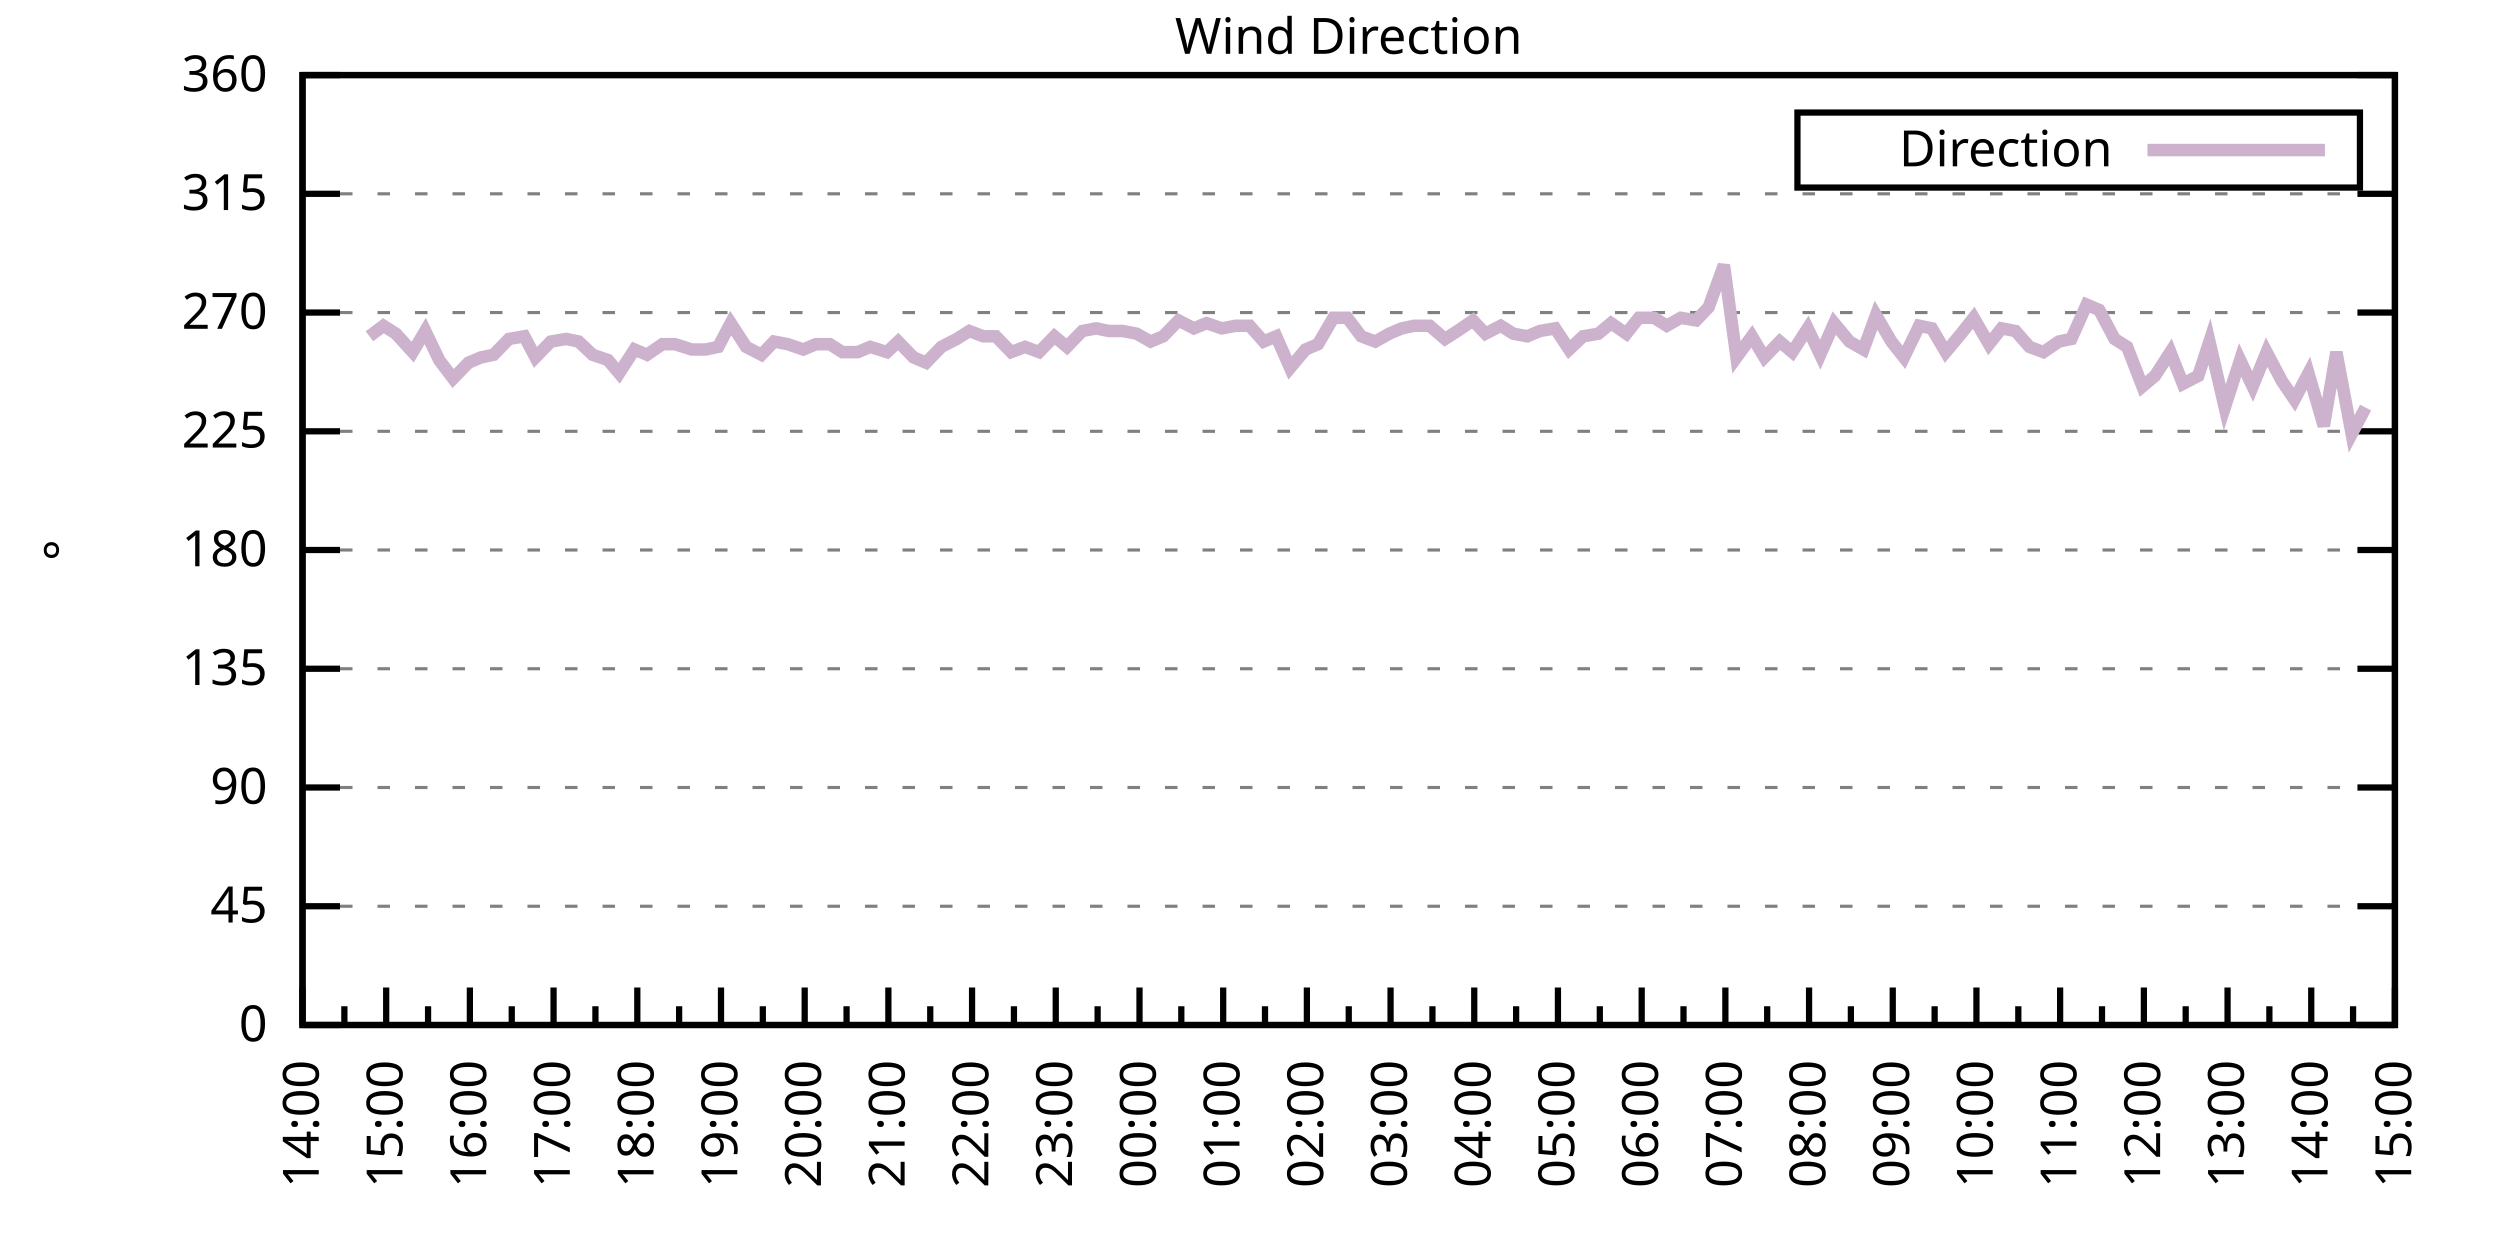
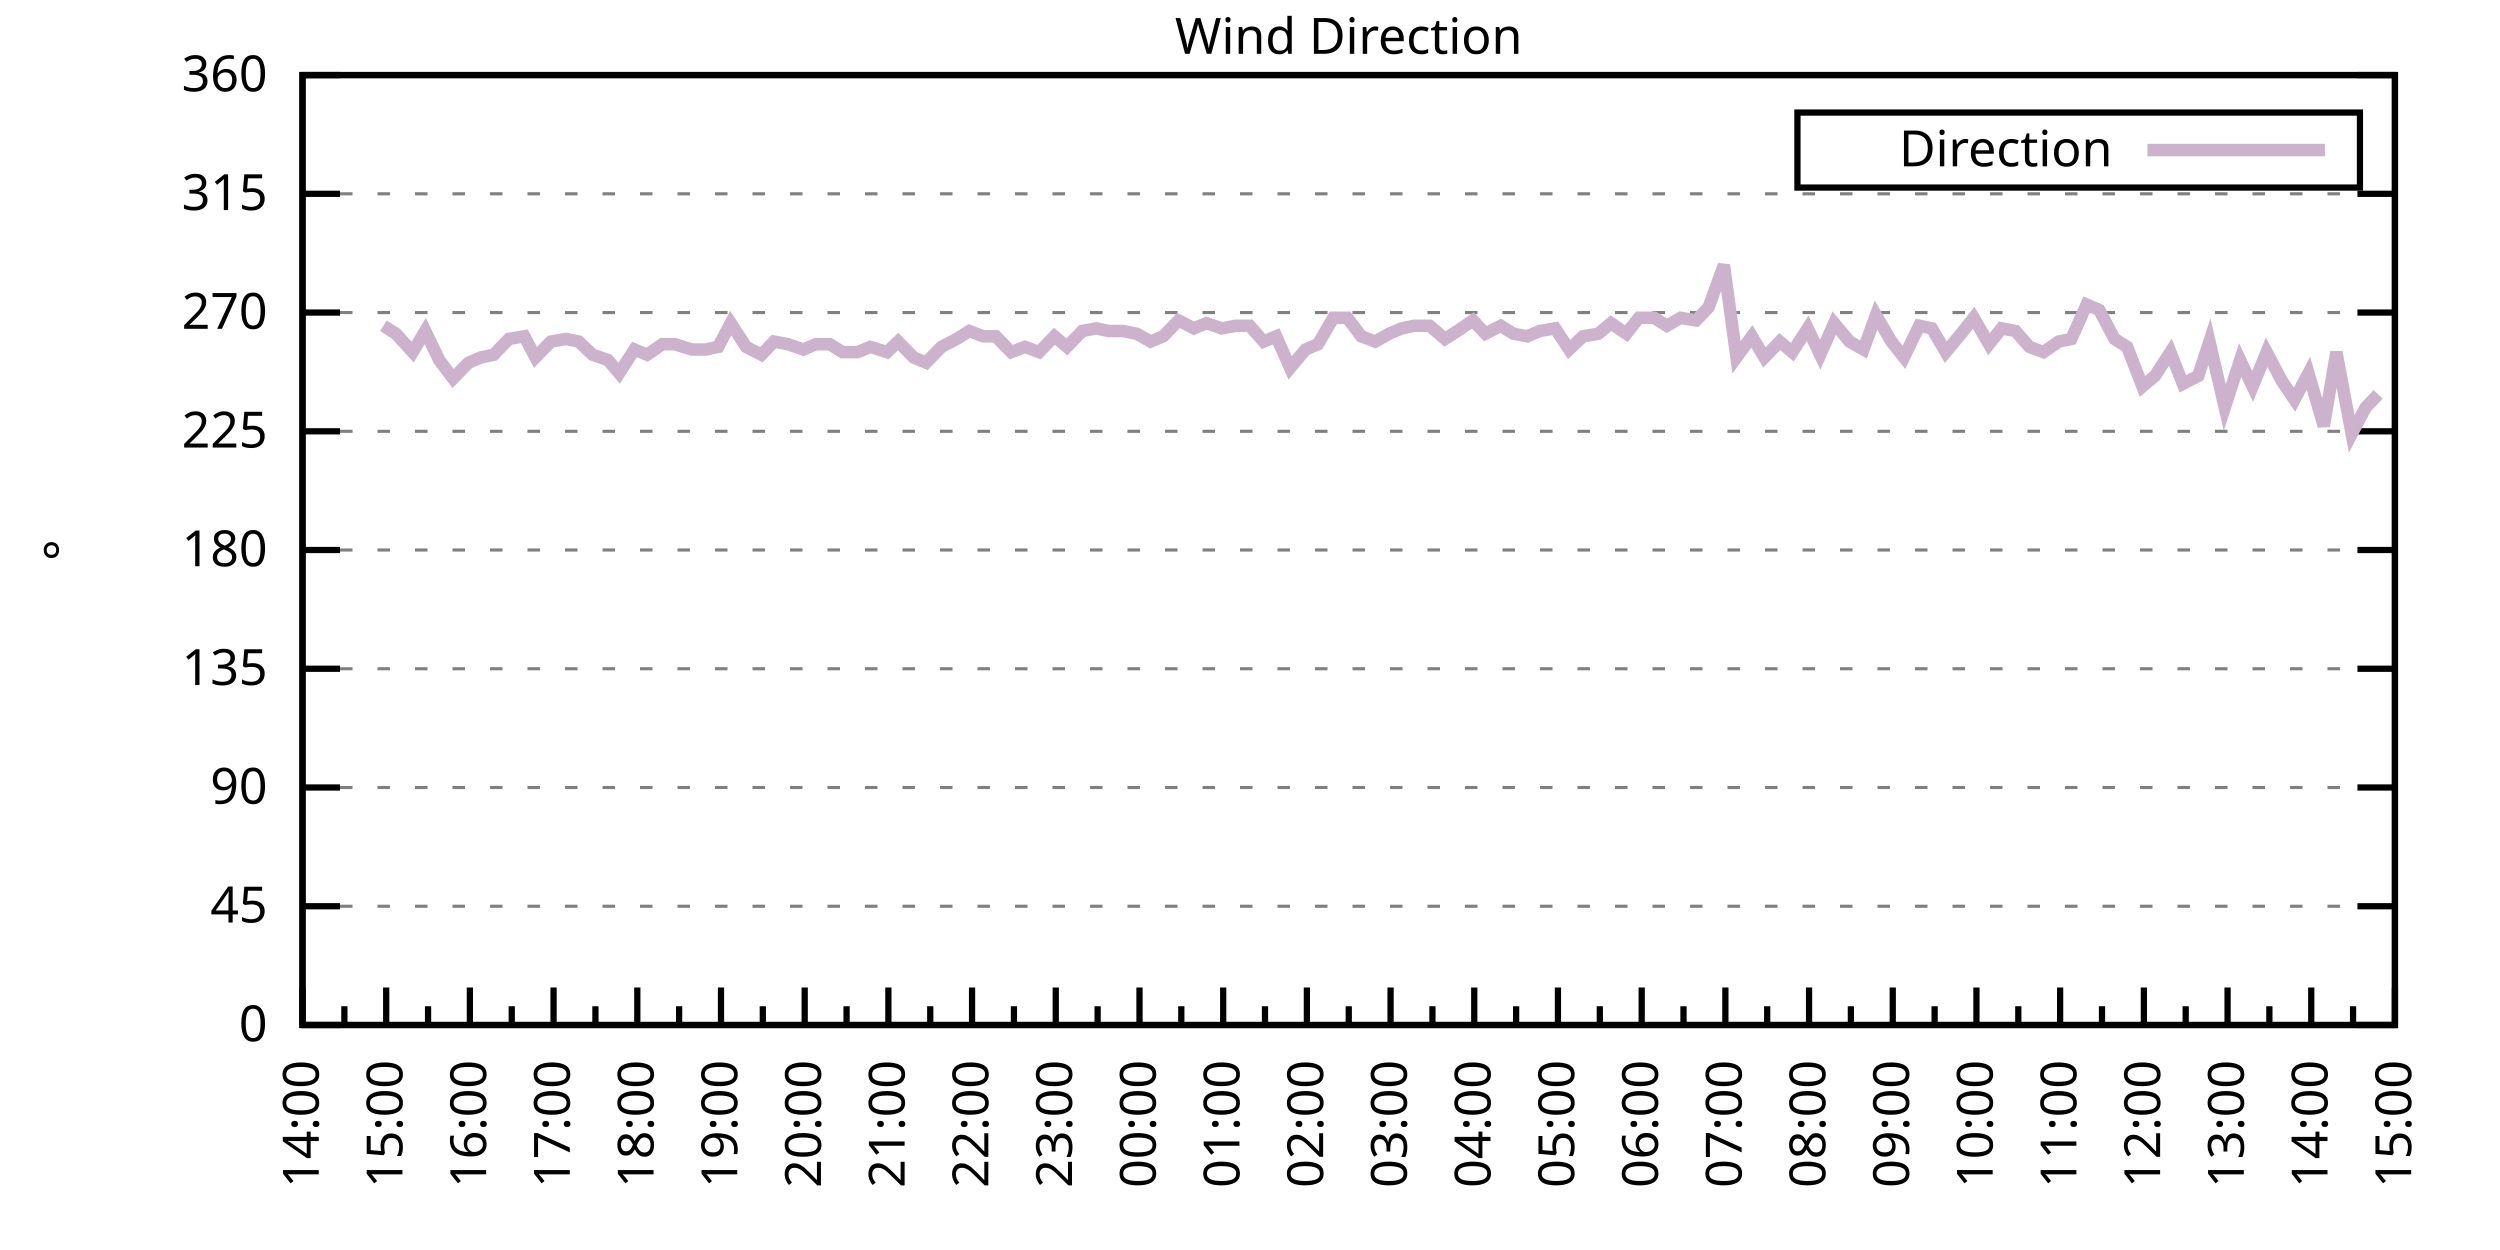
<svg xmlns="http://www.w3.org/2000/svg" xmlns:xlink="http://www.w3.org/1999/xlink" width="400" height="200" viewBox="0 0 400 200">
  <g id="gnuplot_canvas">
    <rect x="0" y="0" width="400" height="200" fill="none" />
    <defs>
      <circle id="gpDot" r="0.5" stroke-width="0.5" stroke="currentColor" />
      <path id="gpPt0" stroke-width="0.333" stroke="currentColor" d="M-1,0 h2 M0,-1 v2" />
      <path id="gpPt1" stroke-width="0.333" stroke="currentColor" d="M-1,-1 L1,1 M1,-1 L-1,1" />
      <path id="gpPt2" stroke-width="0.333" stroke="currentColor" d="M-1,0 L1,0 M0,-1 L0,1 M-1,-1 L1,1 M-1,1 L1,-1" />
      <rect id="gpPt3" stroke-width="0.333" stroke="currentColor" x="-1" y="-1" width="2" height="2" />
      <rect id="gpPt4" stroke-width="0.333" stroke="currentColor" fill="currentColor" x="-1" y="-1" width="2" height="2" />
      <circle id="gpPt5" stroke-width="0.333" stroke="currentColor" cx="0" cy="0" r="1" />
      <use xlink:href="#gpPt5" id="gpPt6" fill="currentColor" stroke="none" />
      <path id="gpPt7" stroke-width="0.333" stroke="currentColor" d="M0,-1.33 L-1.33,0.67 L1.33,0.67 z" />
      <use xlink:href="#gpPt7" id="gpPt8" fill="currentColor" stroke="none" />
      <use xlink:href="#gpPt7" id="gpPt9" stroke="currentColor" transform="rotate(180)" />
      <use xlink:href="#gpPt9" id="gpPt10" fill="currentColor" stroke="none" />
      <use xlink:href="#gpPt3" id="gpPt11" stroke="currentColor" transform="rotate(45)" />
      <use xlink:href="#gpPt11" id="gpPt12" fill="currentColor" stroke="none" />
      <path id="gpPt13" stroke-width="0.333" stroke="currentColor" d="M0,1.330 L1.265,0.411 L0.782,-1.067 L-0.782,-1.076 L-1.265,0.411 z" />
      <use xlink:href="#gpPt13" id="gpPt14" fill="currentColor" stroke="none" />
      <filter id="textbox" filterUnits="objectBoundingBox" x="0" y="0" height="1" width="1">
        <feFlood flood-color="white" flood-opacity="1" result="bgnd" />
        <feComposite in="SourceGraphic" in2="bgnd" operator="atop" />
      </filter>
      <filter id="greybox" filterUnits="objectBoundingBox" x="0" y="0" height="1" width="1">
        <feFlood flood-color="lightgrey" flood-opacity="1" result="grey" />
        <feComposite in="SourceGraphic" in2="grey" operator="atop" />
      </filter>
    </defs>
    <g fill="none" color="white" stroke="currentColor" stroke-width="1.00" stroke-linecap="butt" stroke-linejoin="miter">
</g>
    <g fill="none" color="black" stroke="currentColor" stroke-width="1.00" stroke-linecap="butt" stroke-linejoin="miter">
      <g stroke="none" shape-rendering="crispEdges">
        <polygon fill="rgb(255, 255, 255)" points="48.40,164.00 383.18,164.00 383.18,12.02 48.40,12.02 " />
      </g>
    </g>
    <g fill="none" color="black" stroke="currentColor" stroke-width="1.00" stroke-linecap="butt" stroke-linejoin="miter">
</g>
    <g fill="none" color="black" stroke="black" stroke-width="0.50" stroke-linecap="butt" stroke-linejoin="miter">
</g>
    <g fill="none" color="gray" stroke="currentColor" stroke-width="0.50" stroke-linecap="butt" stroke-linejoin="miter">
      <path stroke="gray" stroke-dasharray="2,4" class="gridline" d="M48.40,164.00 L383.19,164.00  " />
    </g>
    <g fill="none" color="gray" stroke="gray" stroke-width="1.00" stroke-linecap="butt" stroke-linejoin="miter">
</g>
    <g fill="none" color="black" stroke="currentColor" stroke-width="1.00" stroke-linecap="butt" stroke-linejoin="miter">
      <path stroke="black" d="M48.40,164.00 L54.40,164.00 M383.19,164.00 L377.19,164.00  " />
      <g transform="translate(42.80,166.60)" stroke="none" fill="black" font-family="Sans" font-size="8.00" text-anchor="end">
        <text>
          <tspan font-family="Sans"> 0</tspan>
        </text>
      </g>
    </g>
    <g fill="none" color="black" stroke="currentColor" stroke-width="1.00" stroke-linecap="butt" stroke-linejoin="miter">
</g>
    <g fill="none" color="black" stroke="black" stroke-width="0.50" stroke-linecap="butt" stroke-linejoin="miter">
</g>
    <g fill="none" color="gray" stroke="currentColor" stroke-width="0.50" stroke-linecap="butt" stroke-linejoin="miter">
      <path stroke="gray" stroke-dasharray="2,4" class="gridline" d="M48.40,145.00 L383.19,145.00  " />
    </g>
    <g fill="none" color="gray" stroke="gray" stroke-width="1.00" stroke-linecap="butt" stroke-linejoin="miter">
</g>
    <g fill="none" color="black" stroke="currentColor" stroke-width="1.00" stroke-linecap="butt" stroke-linejoin="miter">
      <path stroke="black" d="M48.40,145.00 L54.40,145.00 M383.19,145.00 L377.19,145.00  " />
      <g transform="translate(42.80,147.60)" stroke="none" fill="black" font-family="Sans" font-size="8.00" text-anchor="end">
        <text>
          <tspan font-family="Sans"> 45</tspan>
        </text>
      </g>
    </g>
    <g fill="none" color="black" stroke="currentColor" stroke-width="1.00" stroke-linecap="butt" stroke-linejoin="miter">
</g>
    <g fill="none" color="black" stroke="black" stroke-width="0.50" stroke-linecap="butt" stroke-linejoin="miter">
</g>
    <g fill="none" color="gray" stroke="currentColor" stroke-width="0.50" stroke-linecap="butt" stroke-linejoin="miter">
      <path stroke="gray" stroke-dasharray="2,4" class="gridline" d="M48.40,126.00 L383.19,126.00  " />
    </g>
    <g fill="none" color="gray" stroke="gray" stroke-width="1.00" stroke-linecap="butt" stroke-linejoin="miter">
</g>
    <g fill="none" color="black" stroke="currentColor" stroke-width="1.00" stroke-linecap="butt" stroke-linejoin="miter">
      <path stroke="black" d="M48.40,126.00 L54.40,126.00 M383.19,126.00 L377.19,126.00  " />
      <g transform="translate(42.80,128.60)" stroke="none" fill="black" font-family="Sans" font-size="8.00" text-anchor="end">
        <text>
          <tspan font-family="Sans"> 90</tspan>
        </text>
      </g>
    </g>
    <g fill="none" color="black" stroke="currentColor" stroke-width="1.00" stroke-linecap="butt" stroke-linejoin="miter">
</g>
    <g fill="none" color="black" stroke="black" stroke-width="0.50" stroke-linecap="butt" stroke-linejoin="miter">
</g>
    <g fill="none" color="gray" stroke="currentColor" stroke-width="0.50" stroke-linecap="butt" stroke-linejoin="miter">
      <path stroke="gray" stroke-dasharray="2,4" class="gridline" d="M48.40,107.00 L383.19,107.00  " />
    </g>
    <g fill="none" color="gray" stroke="gray" stroke-width="1.00" stroke-linecap="butt" stroke-linejoin="miter">
</g>
    <g fill="none" color="black" stroke="currentColor" stroke-width="1.00" stroke-linecap="butt" stroke-linejoin="miter">
      <path stroke="black" d="M48.40,107.00 L54.40,107.00 M383.19,107.00 L377.19,107.00  " />
      <g transform="translate(42.80,109.60)" stroke="none" fill="black" font-family="Sans" font-size="8.00" text-anchor="end">
        <text>
          <tspan font-family="Sans"> 135</tspan>
        </text>
      </g>
    </g>
    <g fill="none" color="black" stroke="currentColor" stroke-width="1.00" stroke-linecap="butt" stroke-linejoin="miter">
</g>
    <g fill="none" color="black" stroke="black" stroke-width="0.50" stroke-linecap="butt" stroke-linejoin="miter">
</g>
    <g fill="none" color="gray" stroke="currentColor" stroke-width="0.50" stroke-linecap="butt" stroke-linejoin="miter">
      <path stroke="gray" stroke-dasharray="2,4" class="gridline" d="M48.40,88.00 L383.19,88.00  " />
    </g>
    <g fill="none" color="gray" stroke="gray" stroke-width="1.00" stroke-linecap="butt" stroke-linejoin="miter">
</g>
    <g fill="none" color="black" stroke="currentColor" stroke-width="1.00" stroke-linecap="butt" stroke-linejoin="miter">
      <path stroke="black" d="M48.40,88.00 L54.40,88.00 M383.19,88.00 L377.19,88.00  " />
      <g transform="translate(42.80,90.60)" stroke="none" fill="black" font-family="Sans" font-size="8.00" text-anchor="end">
        <text>
          <tspan font-family="Sans"> 180</tspan>
        </text>
      </g>
    </g>
    <g fill="none" color="black" stroke="currentColor" stroke-width="1.00" stroke-linecap="butt" stroke-linejoin="miter">
</g>
    <g fill="none" color="black" stroke="black" stroke-width="0.50" stroke-linecap="butt" stroke-linejoin="miter">
</g>
    <g fill="none" color="gray" stroke="currentColor" stroke-width="0.50" stroke-linecap="butt" stroke-linejoin="miter">
      <path stroke="gray" stroke-dasharray="2,4" class="gridline" d="M48.40,69.01 L383.19,69.01  " />
    </g>
    <g fill="none" color="gray" stroke="gray" stroke-width="1.00" stroke-linecap="butt" stroke-linejoin="miter">
</g>
    <g fill="none" color="black" stroke="currentColor" stroke-width="1.00" stroke-linecap="butt" stroke-linejoin="miter">
      <path stroke="black" d="M48.40,69.01 L54.40,69.01 M383.19,69.01 L377.19,69.01  " />
      <g transform="translate(42.80,71.61)" stroke="none" fill="black" font-family="Sans" font-size="8.00" text-anchor="end">
        <text>
          <tspan font-family="Sans"> 225</tspan>
        </text>
      </g>
    </g>
    <g fill="none" color="black" stroke="currentColor" stroke-width="1.00" stroke-linecap="butt" stroke-linejoin="miter">
</g>
    <g fill="none" color="black" stroke="black" stroke-width="0.50" stroke-linecap="butt" stroke-linejoin="miter">
</g>
    <g fill="none" color="gray" stroke="currentColor" stroke-width="0.50" stroke-linecap="butt" stroke-linejoin="miter">
      <path stroke="gray" stroke-dasharray="2,4" class="gridline" d="M48.40,50.01 L383.19,50.01  " />
    </g>
    <g fill="none" color="gray" stroke="gray" stroke-width="1.00" stroke-linecap="butt" stroke-linejoin="miter">
</g>
    <g fill="none" color="black" stroke="currentColor" stroke-width="1.00" stroke-linecap="butt" stroke-linejoin="miter">
      <path stroke="black" d="M48.40,50.01 L54.40,50.01 M383.19,50.01 L377.19,50.01  " />
      <g transform="translate(42.80,52.61)" stroke="none" fill="black" font-family="Sans" font-size="8.00" text-anchor="end">
        <text>
          <tspan font-family="Sans"> 270</tspan>
        </text>
      </g>
    </g>
    <g fill="none" color="black" stroke="currentColor" stroke-width="1.00" stroke-linecap="butt" stroke-linejoin="miter">
</g>
    <g fill="none" color="black" stroke="black" stroke-width="0.50" stroke-linecap="butt" stroke-linejoin="miter">
</g>
    <g fill="none" color="gray" stroke="currentColor" stroke-width="0.50" stroke-linecap="butt" stroke-linejoin="miter">
      <path stroke="gray" stroke-dasharray="2,4" class="gridline" d="M48.40,31.01 L383.19,31.01  " />
    </g>
    <g fill="none" color="gray" stroke="gray" stroke-width="1.00" stroke-linecap="butt" stroke-linejoin="miter">
</g>
    <g fill="none" color="black" stroke="currentColor" stroke-width="1.00" stroke-linecap="butt" stroke-linejoin="miter">
      <path stroke="black" d="M48.40,31.01 L54.40,31.01 M383.19,31.01 L377.19,31.01  " />
      <g transform="translate(42.80,33.61)" stroke="none" fill="black" font-family="Sans" font-size="8.00" text-anchor="end">
        <text>
          <tspan font-family="Sans"> 315</tspan>
        </text>
      </g>
    </g>
    <g fill="none" color="black" stroke="currentColor" stroke-width="1.00" stroke-linecap="butt" stroke-linejoin="miter">
</g>
    <g fill="none" color="black" stroke="black" stroke-width="0.50" stroke-linecap="butt" stroke-linejoin="miter">
</g>
    <g fill="none" color="gray" stroke="currentColor" stroke-width="0.50" stroke-linecap="butt" stroke-linejoin="miter">
      <path stroke="gray" stroke-dasharray="2,4" class="gridline" d="M48.40,12.01 L383.19,12.01  " />
    </g>
    <g fill="none" color="gray" stroke="gray" stroke-width="1.00" stroke-linecap="butt" stroke-linejoin="miter">
</g>
    <g fill="none" color="black" stroke="currentColor" stroke-width="1.00" stroke-linecap="butt" stroke-linejoin="miter">
      <path stroke="black" d="M48.40,12.01 L54.40,12.01 M383.19,12.01 L377.19,12.01  " />
      <g transform="translate(42.80,14.61)" stroke="none" fill="black" font-family="Sans" font-size="8.00" text-anchor="end">
        <text>
          <tspan font-family="Sans"> 360</tspan>
        </text>
      </g>
    </g>
    <g fill="none" color="black" stroke="currentColor" stroke-width="1.00" stroke-linecap="butt" stroke-linejoin="miter">
      <path stroke="black" d="M48.40,164.00 L48.40,158.00  " />
      <g transform="translate(51.00,169.60) rotate(270)" stroke="none" fill="black" font-family="Sans" font-size="8.00" text-anchor="end">
        <text>
          <tspan font-family="Sans">14:00</tspan>
        </text>
      </g>
    </g>
    <g fill="none" color="black" stroke="currentColor" stroke-width="1.00" stroke-linecap="butt" stroke-linejoin="miter">
      <path stroke="black" d="M55.10,164.00 L55.10,161.00 M61.79,164.00 L61.79,158.00  " />
      <g transform="translate(64.39,169.60) rotate(270)" stroke="none" fill="black" font-family="Sans" font-size="8.00" text-anchor="end">
        <text>
          <tspan font-family="Sans">15:00</tspan>
        </text>
      </g>
    </g>
    <g fill="none" color="black" stroke="currentColor" stroke-width="1.00" stroke-linecap="butt" stroke-linejoin="miter">
      <path stroke="black" d="M68.49,164.00 L68.49,161.00 M75.18,164.00 L75.18,158.00  " />
      <g transform="translate(77.78,169.60) rotate(270)" stroke="none" fill="black" font-family="Sans" font-size="8.00" text-anchor="end">
        <text>
          <tspan font-family="Sans">16:00</tspan>
        </text>
      </g>
    </g>
    <g fill="none" color="black" stroke="currentColor" stroke-width="1.00" stroke-linecap="butt" stroke-linejoin="miter">
      <path stroke="black" d="M81.88,164.00 L81.88,161.00 M88.57,164.00 L88.57,158.00  " />
      <g transform="translate(91.17,169.60) rotate(270)" stroke="none" fill="black" font-family="Sans" font-size="8.00" text-anchor="end">
        <text>
          <tspan font-family="Sans">17:00</tspan>
        </text>
      </g>
    </g>
    <g fill="none" color="black" stroke="currentColor" stroke-width="1.00" stroke-linecap="butt" stroke-linejoin="miter">
      <path stroke="black" d="M95.27,164.00 L95.27,161.00 M101.97,164.00 L101.97,158.00  " />
      <g transform="translate(104.57,169.60) rotate(270)" stroke="none" fill="black" font-family="Sans" font-size="8.00" text-anchor="end">
        <text>
          <tspan font-family="Sans">18:00</tspan>
        </text>
      </g>
    </g>
    <g fill="none" color="black" stroke="currentColor" stroke-width="1.00" stroke-linecap="butt" stroke-linejoin="miter">
      <path stroke="black" d="M108.66,164.00 L108.66,161.00 M115.36,164.00 L115.36,158.00  " />
      <g transform="translate(117.96,169.60) rotate(270)" stroke="none" fill="black" font-family="Sans" font-size="8.00" text-anchor="end">
        <text>
          <tspan font-family="Sans">19:00</tspan>
        </text>
      </g>
    </g>
    <g fill="none" color="black" stroke="currentColor" stroke-width="1.00" stroke-linecap="butt" stroke-linejoin="miter">
      <path stroke="black" d="M122.05,164.00 L122.05,161.00 M128.75,164.00 L128.75,158.00  " />
      <g transform="translate(131.35,169.60) rotate(270)" stroke="none" fill="black" font-family="Sans" font-size="8.00" text-anchor="end">
        <text>
          <tspan font-family="Sans">20:00</tspan>
        </text>
      </g>
    </g>
    <g fill="none" color="black" stroke="currentColor" stroke-width="1.00" stroke-linecap="butt" stroke-linejoin="miter">
      <path stroke="black" d="M135.45,164.00 L135.45,161.00 M142.14,164.00 L142.14,158.00  " />
      <g transform="translate(144.74,169.60) rotate(270)" stroke="none" fill="black" font-family="Sans" font-size="8.00" text-anchor="end">
        <text>
          <tspan font-family="Sans">21:00</tspan>
        </text>
      </g>
    </g>
    <g fill="none" color="black" stroke="currentColor" stroke-width="1.00" stroke-linecap="butt" stroke-linejoin="miter">
      <path stroke="black" d="M148.84,164.00 L148.84,161.00 M155.53,164.00 L155.53,158.00  " />
      <g transform="translate(158.13,169.60) rotate(270)" stroke="none" fill="black" font-family="Sans" font-size="8.00" text-anchor="end">
        <text>
          <tspan font-family="Sans">22:00</tspan>
        </text>
      </g>
    </g>
    <g fill="none" color="black" stroke="currentColor" stroke-width="1.00" stroke-linecap="butt" stroke-linejoin="miter">
      <path stroke="black" d="M162.23,164.00 L162.23,161.00 M168.92,164.00 L168.92,158.00  " />
      <g transform="translate(171.52,169.60) rotate(270)" stroke="none" fill="black" font-family="Sans" font-size="8.00" text-anchor="end">
        <text>
          <tspan font-family="Sans">23:00</tspan>
        </text>
      </g>
    </g>
    <g fill="none" color="black" stroke="currentColor" stroke-width="1.00" stroke-linecap="butt" stroke-linejoin="miter">
      <path stroke="black" d="M175.62,164.00 L175.62,161.00 M182.32,164.00 L182.32,158.00  " />
      <g transform="translate(184.92,169.60) rotate(270)" stroke="none" fill="black" font-family="Sans" font-size="8.00" text-anchor="end">
        <text>
          <tspan font-family="Sans">00:00</tspan>
        </text>
      </g>
    </g>
    <g fill="none" color="black" stroke="currentColor" stroke-width="1.00" stroke-linecap="butt" stroke-linejoin="miter">
      <path stroke="black" d="M189.01,164.00 L189.01,161.00 M195.71,164.00 L195.71,158.00  " />
      <g transform="translate(198.31,169.60) rotate(270)" stroke="none" fill="black" font-family="Sans" font-size="8.00" text-anchor="end">
        <text>
          <tspan font-family="Sans">01:00</tspan>
        </text>
      </g>
    </g>
    <g fill="none" color="black" stroke="currentColor" stroke-width="1.00" stroke-linecap="butt" stroke-linejoin="miter">
      <path stroke="black" d="M202.40,164.00 L202.40,161.00 M209.10,164.00 L209.10,158.00  " />
      <g transform="translate(211.70,169.60) rotate(270)" stroke="none" fill="black" font-family="Sans" font-size="8.00" text-anchor="end">
        <text>
          <tspan font-family="Sans">02:00</tspan>
        </text>
      </g>
    </g>
    <g fill="none" color="black" stroke="currentColor" stroke-width="1.00" stroke-linecap="butt" stroke-linejoin="miter">
      <path stroke="black" d="M215.80,164.00 L215.80,161.00 M222.49,164.00 L222.49,158.00  " />
      <g transform="translate(225.09,169.60) rotate(270)" stroke="none" fill="black" font-family="Sans" font-size="8.00" text-anchor="end">
        <text>
          <tspan font-family="Sans">03:00</tspan>
        </text>
      </g>
    </g>
    <g fill="none" color="black" stroke="currentColor" stroke-width="1.00" stroke-linecap="butt" stroke-linejoin="miter">
      <path stroke="black" d="M229.19,164.00 L229.19,161.00 M235.88,164.00 L235.88,158.00  " />
      <g transform="translate(238.48,169.60) rotate(270)" stroke="none" fill="black" font-family="Sans" font-size="8.00" text-anchor="end">
        <text>
          <tspan font-family="Sans">04:00</tspan>
        </text>
      </g>
    </g>
    <g fill="none" color="black" stroke="currentColor" stroke-width="1.00" stroke-linecap="butt" stroke-linejoin="miter">
      <path stroke="black" d="M242.58,164.00 L242.58,161.00 M249.27,164.00 L249.27,158.00  " />
      <g transform="translate(251.87,169.60) rotate(270)" stroke="none" fill="black" font-family="Sans" font-size="8.00" text-anchor="end">
        <text>
          <tspan font-family="Sans">05:00</tspan>
        </text>
      </g>
    </g>
    <g fill="none" color="black" stroke="currentColor" stroke-width="1.00" stroke-linecap="butt" stroke-linejoin="miter">
      <path stroke="black" d="M255.97,164.00 L255.97,161.00 M262.67,164.00 L262.67,158.00  " />
      <g transform="translate(265.27,169.60) rotate(270)" stroke="none" fill="black" font-family="Sans" font-size="8.00" text-anchor="end">
        <text>
          <tspan font-family="Sans">06:00</tspan>
        </text>
      </g>
    </g>
    <g fill="none" color="black" stroke="currentColor" stroke-width="1.00" stroke-linecap="butt" stroke-linejoin="miter">
      <path stroke="black" d="M269.36,164.00 L269.36,161.00 M276.06,164.00 L276.06,158.00  " />
      <g transform="translate(278.66,169.60) rotate(270)" stroke="none" fill="black" font-family="Sans" font-size="8.00" text-anchor="end">
        <text>
          <tspan font-family="Sans">07:00</tspan>
        </text>
      </g>
    </g>
    <g fill="none" color="black" stroke="currentColor" stroke-width="1.00" stroke-linecap="butt" stroke-linejoin="miter">
      <path stroke="black" d="M282.75,164.00 L282.75,161.00 M289.45,164.00 L289.45,158.00  " />
      <g transform="translate(292.05,169.60) rotate(270)" stroke="none" fill="black" font-family="Sans" font-size="8.00" text-anchor="end">
        <text>
          <tspan font-family="Sans">08:00</tspan>
        </text>
      </g>
    </g>
    <g fill="none" color="black" stroke="currentColor" stroke-width="1.00" stroke-linecap="butt" stroke-linejoin="miter">
      <path stroke="black" d="M296.14,164.00 L296.14,161.00 M302.84,164.00 L302.84,158.00  " />
      <g transform="translate(305.44,169.60) rotate(270)" stroke="none" fill="black" font-family="Sans" font-size="8.00" text-anchor="end">
        <text>
          <tspan font-family="Sans">09:00</tspan>
        </text>
      </g>
    </g>
    <g fill="none" color="black" stroke="currentColor" stroke-width="1.00" stroke-linecap="butt" stroke-linejoin="miter">
      <path stroke="black" d="M309.54,164.00 L309.54,161.00 M316.23,164.00 L316.23,158.00  " />
      <g transform="translate(318.83,169.60) rotate(270)" stroke="none" fill="black" font-family="Sans" font-size="8.00" text-anchor="end">
        <text>
          <tspan font-family="Sans">10:00</tspan>
        </text>
      </g>
    </g>
    <g fill="none" color="black" stroke="currentColor" stroke-width="1.00" stroke-linecap="butt" stroke-linejoin="miter">
      <path stroke="black" d="M322.93,164.00 L322.93,161.00 M329.62,164.00 L329.62,158.00  " />
      <g transform="translate(332.22,169.60) rotate(270)" stroke="none" fill="black" font-family="Sans" font-size="8.00" text-anchor="end">
        <text>
          <tspan font-family="Sans">11:00</tspan>
        </text>
      </g>
    </g>
    <g fill="none" color="black" stroke="currentColor" stroke-width="1.00" stroke-linecap="butt" stroke-linejoin="miter">
      <path stroke="black" d="M336.32,164.00 L336.32,161.00 M343.02,164.00 L343.02,158.00  " />
      <g transform="translate(345.62,169.60) rotate(270)" stroke="none" fill="black" font-family="Sans" font-size="8.00" text-anchor="end">
        <text>
          <tspan font-family="Sans">12:00</tspan>
        </text>
      </g>
    </g>
    <g fill="none" color="black" stroke="currentColor" stroke-width="1.00" stroke-linecap="butt" stroke-linejoin="miter">
      <path stroke="black" d="M349.71,164.00 L349.71,161.00 M356.41,164.00 L356.41,158.00  " />
      <g transform="translate(359.01,169.60) rotate(270)" stroke="none" fill="black" font-family="Sans" font-size="8.00" text-anchor="end">
        <text>
          <tspan font-family="Sans">13:00</tspan>
        </text>
      </g>
    </g>
    <g fill="none" color="black" stroke="currentColor" stroke-width="1.00" stroke-linecap="butt" stroke-linejoin="miter">
      <path stroke="black" d="M363.10,164.00 L363.10,161.00 M369.80,164.00 L369.80,158.00  " />
      <g transform="translate(372.40,169.60) rotate(270)" stroke="none" fill="black" font-family="Sans" font-size="8.00" text-anchor="end">
        <text>
          <tspan font-family="Sans">14:00</tspan>
        </text>
      </g>
    </g>
    <g fill="none" color="black" stroke="currentColor" stroke-width="1.00" stroke-linecap="butt" stroke-linejoin="miter">
      <path stroke="black" d="M376.49,164.00 L376.49,161.00 M383.19,164.00 L383.19,158.00  " />
      <g transform="translate(385.79,169.60) rotate(270)" stroke="none" fill="black" font-family="Sans" font-size="8.00" text-anchor="end">
        <text>
          <tspan font-family="Sans">15:00</tspan>
        </text>
      </g>
    </g>
    <g fill="none" color="black" stroke="currentColor" stroke-width="1.00" stroke-linecap="butt" stroke-linejoin="miter">
</g>
    <g fill="none" color="black" stroke="currentColor" stroke-width="1.00" stroke-linecap="butt" stroke-linejoin="miter">
      <path stroke="black" d="M48.40,12.01 L48.40,164.00 L383.19,164.00 L383.19,12.01 L48.40,12.01 Z  " />
    </g>
    <g fill="none" color="black" stroke="currentColor" stroke-width="1.00" stroke-linecap="butt" stroke-linejoin="miter">
      <g transform="translate(12.80,88.01) rotate(270)" stroke="none" fill="black" font-family="Sans" font-size="8.00" text-anchor="middle">
        <text>
          <tspan font-family="Sans">°</tspan>
        </text>
      </g>
    </g>
    <g fill="none" color="black" stroke="currentColor" stroke-width="1.00" stroke-linecap="butt" stroke-linejoin="miter">
</g>
    <g fill="none" color="black" stroke="currentColor" stroke-width="1.00" stroke-linecap="butt" stroke-linejoin="miter">
      <path stroke="black" d="M287.59,30.01 L287.59,18.01 L377.59,18.01 L377.59,30.01 L287.59,30.01 Z  " />
    </g>
    <g id="Wind_direction_plot_1">
      <g fill="none" color="white" stroke="black" stroke-width="2.00" stroke-linecap="butt" stroke-linejoin="miter">
</g>
      <g fill="none" color="black" stroke="currentColor" stroke-width="2.00" stroke-linecap="butt" stroke-linejoin="miter">
        <g transform="translate(337.99,26.61)" stroke="none" fill="black" font-family="Sans" font-size="8.00" text-anchor="end">
          <text>
            <tspan font-family="Sans">Direction</tspan>
          </text>
        </g>
      </g>
      <g fill="none" color="black" stroke="currentColor" stroke-width="2.00" stroke-linecap="butt" stroke-linejoin="miter">
-         <path stroke="rgb(204, 178, 204)" d="M343.59,24.01 L371.99,24.01 M59.11,53.81 L61.35,52.12 L63.35,53.39 L66.03,56.34 L68.04,52.96 L70.27,57.61   L72.50,60.56 L74.96,58.03 L76.97,57.18 L78.98,56.76 L81.43,54.23 L83.89,53.81 L85.67,57.18 L88.13,54.65   L90.58,54.23 L92.59,54.65 L94.82,56.76 L97.28,57.61 L99.06,59.72 L101.52,55.92 L103.53,56.76 L105.98,55.07   L107.99,55.07 L110.67,55.92 L112.90,55.92 L114.91,55.50 L116.92,51.70 L119.38,55.50 L121.83,56.76 L123.84,54.65   L126.07,55.07 L128.53,55.92 L130.54,55.07 L132.77,55.07 L134.78,56.34 L137.23,56.34 L139.24,55.50 L141.92,56.34   L143.70,54.65 L146.16,57.18 L148.17,58.03 L150.62,55.50 L153.08,54.23 L155.09,52.96 L157.32,53.81 L159.33,53.81   L161.78,56.34 L164.01,55.50 L166.25,56.34 L168.70,53.81 L170.71,55.50 L173.17,52.96 L175.40,52.54 L177.41,52.96   L179.64,52.96 L181.87,53.39 L184.10,54.65 L186.11,53.81 L188.57,51.27 L191.02,52.54 L193.03,51.70 L195.48,52.54   L197.72,52.12 L199.95,52.12 L202.18,54.65 L204.19,53.81 L206.42,58.87 L208.88,55.92 L210.88,55.07 L213.34,50.85   L215.57,50.85 L217.80,53.81 L220.04,54.65 L222.27,53.39 L224.28,52.54 L226.29,52.12 L228.74,52.12 L231.20,54.23   L233.20,52.96 L235.66,51.27 L237.67,53.39 L240.12,52.12 L242.13,53.39 L244.36,53.81 L246.37,52.96 L248.83,52.54   L251.06,55.92 L253.29,53.81 L255.75,53.39 L257.76,51.70 L260.21,53.39 L262.22,50.85 L264.67,50.85 L266.68,52.12   L268.92,50.85 L271.37,51.27 L273.38,49.16 L275.83,42.41 L277.84,57.18 L280.30,53.81 L282.31,57.18 L284.76,54.65   L286.77,56.34 L289.23,52.54 L291.23,56.76 L293.47,51.70 L295.92,54.65 L298.15,55.92 L300.16,50.43 L302.62,54.65   L304.63,57.18 L307.08,52.12 L309.09,52.54 L311.32,56.34 L313.78,53.39 L315.79,50.85 L318.24,55.07 L320.25,52.54   L322.48,52.96 L324.71,55.50 L326.95,56.34 L329.40,54.65 L331.41,54.23 L333.86,48.74 L335.87,49.59 L338.33,54.23   L340.34,55.50 L342.79,61.83 L344.80,60.14 L347.26,56.34 L349.26,61.41 L351.72,60.14 L353.51,54.65 L355.96,65.21   L358.42,57.61 L360.42,61.83 L362.66,56.34 L365.11,60.98 L367.12,63.94 L369.35,59.72 L371.81,68.16 L373.82,56.34   L376.27,69.43 L378.50,65.21  " />
+         <path stroke="rgb(204, 178, 204)" d="M343.59,24.01 L371.99,24.01 M61.35,52.12 L63.35,53.39 L66.03,56.34 L68.04,52.96 L70.27,57.61 L72.50,60.56   L74.96,58.03 L76.97,57.18 L78.98,56.76 L81.43,54.23 L83.89,53.81 L85.67,57.18 L88.13,54.65 L90.58,54.23   L92.59,54.65 L94.82,56.76 L97.28,57.61 L99.06,59.72 L101.52,55.92 L103.53,56.76 L105.98,55.07 L107.99,55.07   L110.67,55.92 L112.90,55.92 L114.91,55.50 L116.92,51.70 L119.38,55.50 L121.83,56.76 L123.84,54.65 L126.07,55.07   L128.53,55.92 L130.54,55.07 L132.77,55.07 L134.78,56.34 L137.23,56.34 L139.24,55.50 L141.92,56.34 L143.70,54.65   L146.16,57.18 L148.17,58.03 L150.62,55.50 L153.08,54.23 L155.09,52.96 L157.32,53.81 L159.33,53.81 L161.78,56.34   L164.01,55.50 L166.25,56.34 L168.70,53.81 L170.71,55.50 L173.17,52.96 L175.40,52.54 L177.41,52.96 L179.64,52.96   L181.87,53.39 L184.10,54.65 L186.11,53.81 L188.57,51.27 L191.02,52.54 L193.03,51.70 L195.48,52.54 L197.72,52.12   L199.95,52.12 L202.18,54.65 L204.19,53.81 L206.42,58.87 L208.88,55.92 L210.88,55.07 L213.34,50.85 L215.57,50.85   L217.80,53.81 L220.04,54.65 L222.27,53.39 L224.28,52.54 L226.29,52.12 L228.74,52.12 L231.20,54.23 L233.20,52.96   L235.66,51.27 L237.67,53.39 L240.12,52.12 L242.13,53.39 L244.36,53.81 L246.37,52.96 L248.83,52.54 L251.06,55.92   L253.29,53.81 L255.75,53.39 L257.76,51.70 L260.21,53.39 L262.22,50.85 L264.67,50.85 L266.68,52.12 L268.92,50.85   L271.37,51.27 L273.38,49.16 L275.83,42.41 L277.84,57.18 L280.30,53.81 L282.31,57.18 L284.76,54.65 L286.77,56.34   L289.23,52.54 L291.23,56.76 L293.47,51.70 L295.92,54.65 L298.15,55.92 L300.16,50.43 L302.62,54.65 L304.63,57.18   L307.08,52.12 L309.09,52.54 L311.32,56.34 L313.78,53.39 L315.79,50.85 L318.24,55.07 L320.25,52.54 L322.48,52.96   L324.71,55.50 L326.95,56.34 L329.40,54.65 L331.41,54.23 L333.86,48.74 L335.87,49.59 L338.33,54.23 L340.34,55.50   L342.79,61.83 L344.80,60.14 L347.26,56.34 L349.26,61.41 L351.72,60.14 L353.51,54.65 L355.96,65.21 L358.42,57.61   L360.42,61.83 L362.66,56.34 L365.11,60.98 L367.12,63.94 L369.35,59.72 L371.81,68.16 L373.82,56.34 L376.27,69.43   L378.50,65.21 L380.51,63.10  " />
      </g>
    </g>
    <g fill="none" color="black" stroke="currentColor" stroke-width="2.00" stroke-linecap="butt" stroke-linejoin="miter">
</g>
    <g fill="none" color="black" stroke="black" stroke-width="1.00" stroke-linecap="butt" stroke-linejoin="miter">
</g>
    <g fill="none" color="black" stroke="currentColor" stroke-width="1.00" stroke-linecap="butt" stroke-linejoin="miter">
      <path stroke="black" d="M48.40,12.01 L48.40,164.00 L383.19,164.00 L383.19,12.01 L48.40,12.01 Z  " />
    </g>
    <g fill="none" color="black" stroke="currentColor" stroke-width="1.00" stroke-linecap="butt" stroke-linejoin="miter">
      <g transform="translate(215.79,8.61)" stroke="none" fill="black" font-family="Sans" font-size="8.00" text-anchor="middle">
        <text>
          <tspan font-family="Sans">Wind Direction</tspan>
        </text>
      </g>
    </g>
    <g fill="none" color="black" stroke="currentColor" stroke-width="1.00" stroke-linecap="butt" stroke-linejoin="miter">
</g>
  </g>
</svg>
